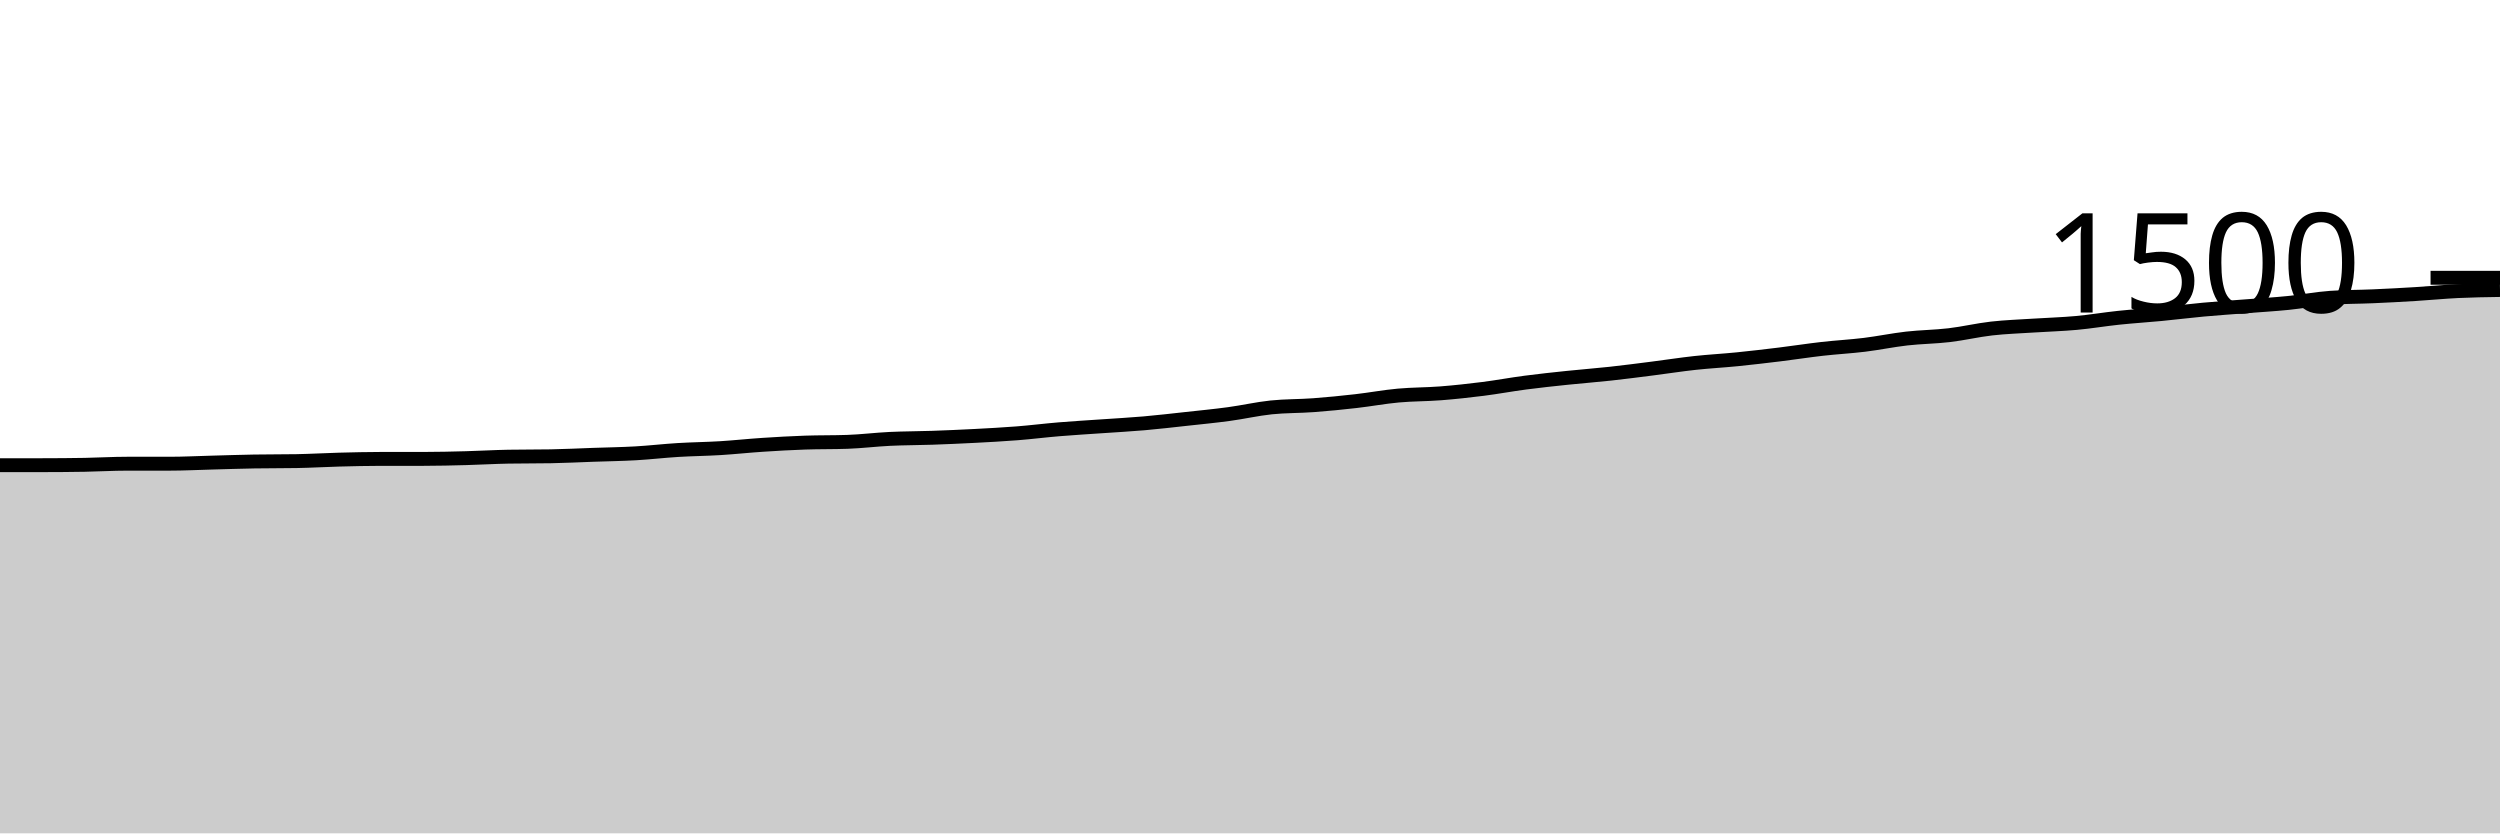
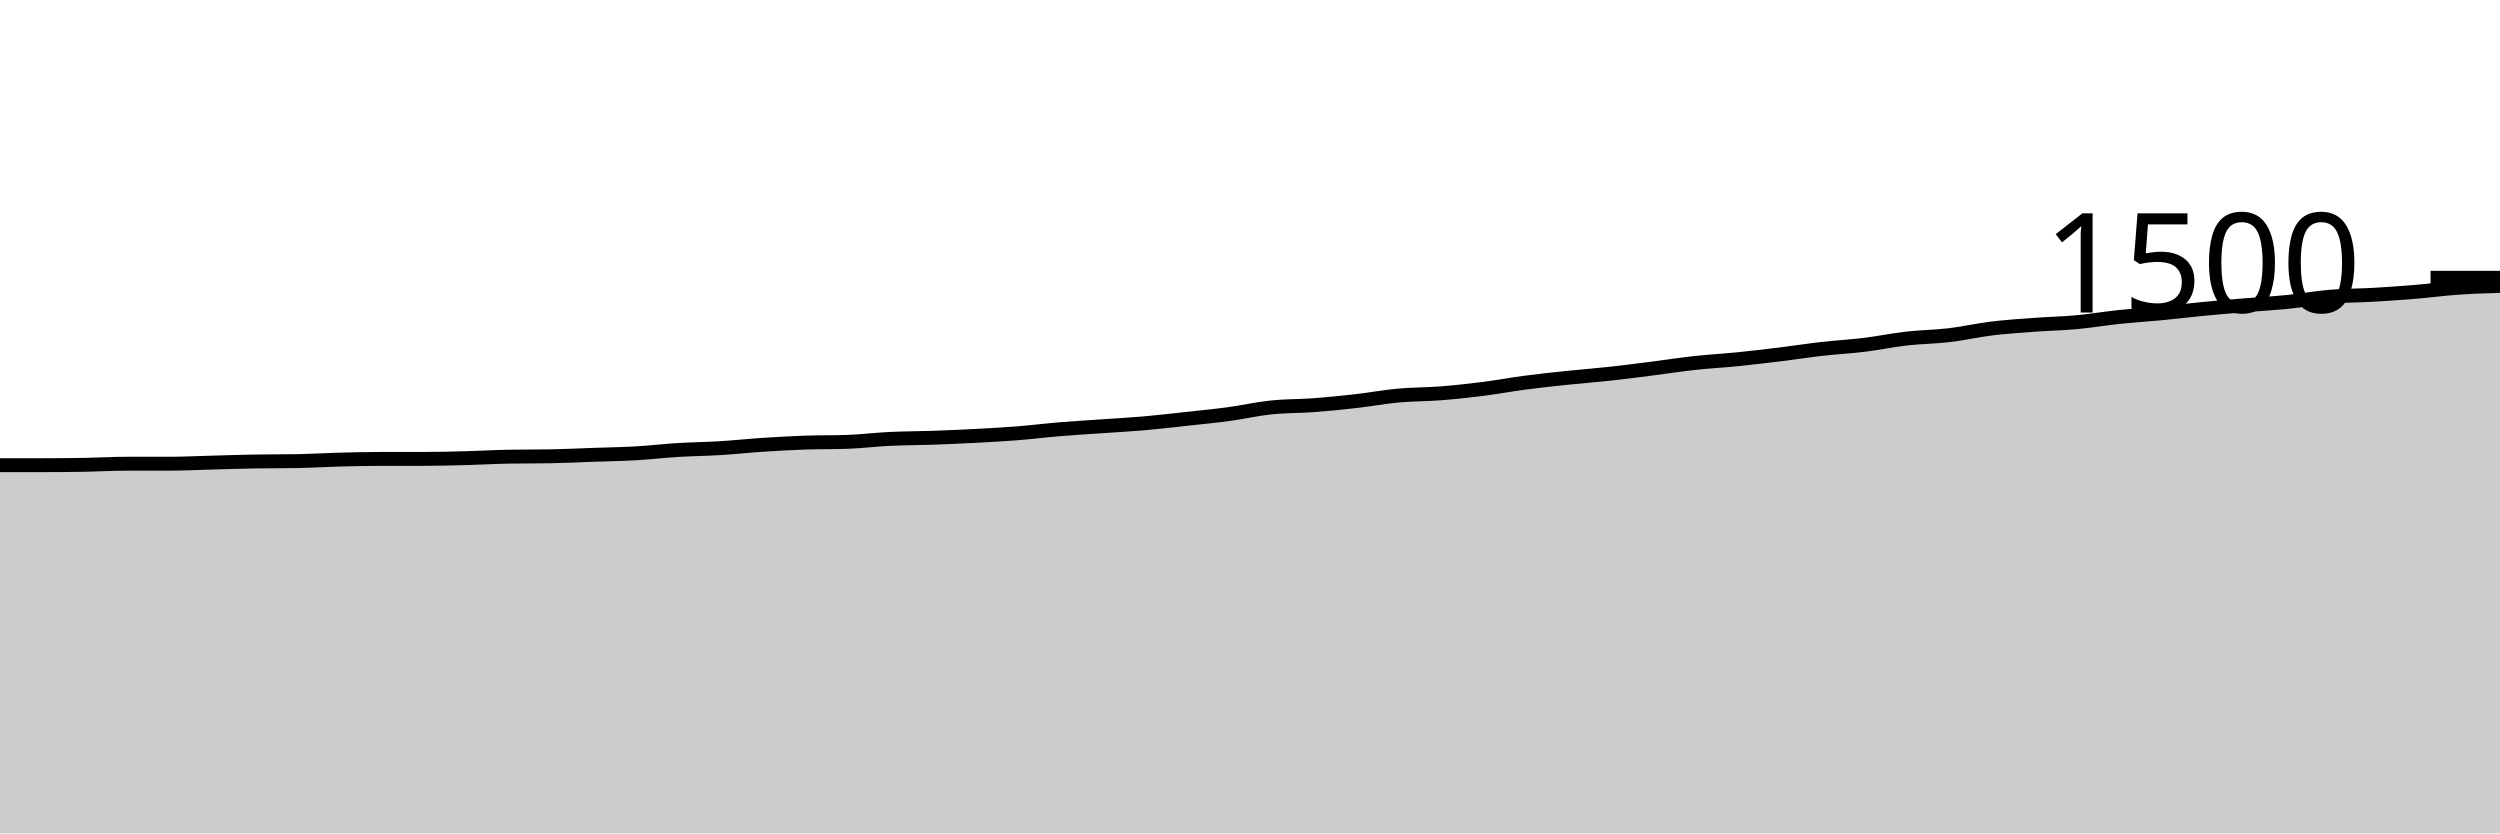
<svg xmlns="http://www.w3.org/2000/svg" viewBox="0 0 180 60">
  <g transform="translate(0,20)">
-     <path class="area" fill="rgba(0, 0, 0, 0.2)" d="M0,13.493C1.017,13.493,2.034,13.493,3.051,13.493C4.068,13.493,5.085,13.484,6.102,13.467C7.119,13.449,8.136,13.387,9.153,13.387C10.169,13.387,11.186,13.387,12.203,13.387C13.22,13.387,14.237,13.333,15.254,13.307C16.271,13.28,17.288,13.244,18.305,13.227C19.322,13.209,20.339,13.218,21.356,13.2C22.373,13.182,23.39,13.12,24.407,13.093C25.424,13.067,26.441,13.04,27.458,13.04C28.475,13.04,29.492,13.04,30.508,13.04C31.525,13.04,32.542,13.013,33.559,12.987C34.576,12.96,35.593,12.898,36.61,12.88C37.627,12.862,38.644,12.871,39.661,12.853C40.678,12.836,41.695,12.782,42.712,12.747C43.729,12.711,44.746,12.698,45.763,12.64C46.78,12.582,47.797,12.462,48.814,12.4C49.831,12.338,50.847,12.329,51.864,12.267C52.881,12.204,53.898,12.093,54.915,12.027C55.932,11.96,56.949,11.902,57.966,11.867C58.983,11.831,60,11.849,61.017,11.813C62.034,11.778,63.051,11.649,64.068,11.6C65.085,11.551,66.102,11.556,67.119,11.52C68.136,11.484,69.153,11.44,70.169,11.387C71.186,11.333,72.203,11.28,73.22,11.2C74.237,11.12,75.254,10.991,76.271,10.907C77.288,10.822,78.305,10.764,79.322,10.693C80.339,10.622,81.356,10.569,82.373,10.48C83.39,10.391,84.407,10.271,85.424,10.16C86.441,10.049,87.458,9.951,88.475,9.813C89.492,9.676,90.508,9.44,91.525,9.333C92.542,9.227,93.559,9.249,94.576,9.173C95.593,9.098,96.61,8.996,97.627,8.88C98.644,8.764,99.661,8.573,100.678,8.48C101.695,8.387,102.712,8.4,103.729,8.32C104.746,8.24,105.763,8.129,106.78,8C107.797,7.871,108.814,7.68,109.831,7.547C110.847,7.413,111.864,7.307,112.881,7.2C113.898,7.093,114.915,7.018,115.932,6.907C116.949,6.796,117.966,6.662,118.983,6.533C120,6.404,121.017,6.244,122.034,6.133C123.051,6.022,124.068,5.969,125.085,5.867C126.102,5.764,127.119,5.644,128.136,5.52C129.153,5.396,130.169,5.236,131.186,5.12C132.203,5.004,133.22,4.951,134.237,4.827C135.254,4.702,136.271,4.489,137.288,4.373C138.305,4.258,139.322,4.253,140.339,4.133C141.356,4.013,142.373,3.769,143.39,3.653C144.407,3.538,145.424,3.507,146.441,3.44C147.458,3.373,148.475,3.347,149.492,3.253C150.508,3.16,151.525,2.987,152.542,2.88C153.559,2.773,154.576,2.711,155.593,2.613C156.61,2.516,157.627,2.387,158.644,2.293C159.661,2.2,160.678,2.133,161.695,2.053C162.712,1.973,163.729,1.916,164.746,1.813C165.763,1.711,166.78,1.511,167.797,1.44C168.814,1.369,169.831,1.378,170.847,1.333C171.864,1.289,172.881,1.236,173.898,1.173C174.915,1.111,175.932,1.009,176.949,0.96C177.966,0.911,178.983,0.896,180,0.88L180,40C178.983,40,177.966,40,176.949,40C175.932,40,174.915,40,173.898,40C172.881,40,171.864,40,170.847,40C169.831,40,168.814,40,167.797,40C166.78,40,165.763,40,164.746,40C163.729,40,162.712,40,161.695,40C160.678,40,159.661,40,158.644,40C157.627,40,156.61,40,155.593,40C154.576,40,153.559,40,152.542,40C151.525,40,150.508,40,149.492,40C148.475,40,147.458,40,146.441,40C145.424,40,144.407,40,143.39,40C142.373,40,141.356,40,140.339,40C139.322,40,138.305,40,137.288,40C136.271,40,135.254,40,134.237,40C133.22,40,132.203,40,131.186,40C130.169,40,129.153,40,128.136,40C127.119,40,126.102,40,125.085,40C124.068,40,123.051,40,122.034,40C121.017,40,120,40,118.983,40C117.966,40,116.949,40,115.932,40C114.915,40,113.898,40,112.881,40C111.864,40,110.847,40,109.831,40C108.814,40,107.797,40,106.78,40C105.763,40,104.746,40,103.729,40C102.712,40,101.695,40,100.678,40C99.661,40,98.644,40,97.627,40C96.61,40,95.593,40,94.576,40C93.559,40,92.542,40,91.525,40C90.508,40,89.492,40,88.475,40C87.458,40,86.441,40,85.424,40C84.407,40,83.39,40,82.373,40C81.356,40,80.339,40,79.322,40C78.305,40,77.288,40,76.271,40C75.254,40,74.237,40,73.22,40C72.203,40,71.186,40,70.169,40C69.153,40,68.136,40,67.119,40C66.102,40,65.085,40,64.068,40C63.051,40,62.034,40,61.017,40C60,40,58.983,40,57.966,40C56.949,40,55.932,40,54.915,40C53.898,40,52.881,40,51.864,40C50.847,40,49.831,40,48.814,40C47.797,40,46.78,40,45.763,40C44.746,40,43.729,40,42.712,40C41.695,40,40.678,40,39.661,40C38.644,40,37.627,40,36.61,40C35.593,40,34.576,40,33.559,40C32.542,40,31.525,40,30.508,40C29.492,40,28.475,40,27.458,40C26.441,40,25.424,40,24.407,40C23.39,40,22.373,40,21.356,40C20.339,40,19.322,40,18.305,40C17.288,40,16.271,40,15.254,40C14.237,40,13.22,40,12.203,40C11.186,40,10.169,40,9.153,40C8.136,40,7.119,40,6.102,40C5.085,40,4.068,40,3.051,40C2.034,40,1.017,40,0,40Z" />
-     <path class="line" stroke="black" fill="none" d="M0,13.493C1.017,13.493,2.034,13.493,3.051,13.493C4.068,13.493,5.085,13.484,6.102,13.467C7.119,13.449,8.136,13.387,9.153,13.387C10.169,13.387,11.186,13.387,12.203,13.387C13.22,13.387,14.237,13.333,15.254,13.307C16.271,13.28,17.288,13.244,18.305,13.227C19.322,13.209,20.339,13.218,21.356,13.2C22.373,13.182,23.39,13.12,24.407,13.093C25.424,13.067,26.441,13.04,27.458,13.04C28.475,13.04,29.492,13.04,30.508,13.04C31.525,13.04,32.542,13.013,33.559,12.987C34.576,12.96,35.593,12.898,36.61,12.88C37.627,12.862,38.644,12.871,39.661,12.853C40.678,12.836,41.695,12.782,42.712,12.747C43.729,12.711,44.746,12.698,45.763,12.64C46.78,12.582,47.797,12.462,48.814,12.4C49.831,12.338,50.847,12.329,51.864,12.267C52.881,12.204,53.898,12.093,54.915,12.027C55.932,11.96,56.949,11.902,57.966,11.867C58.983,11.831,60,11.849,61.017,11.813C62.034,11.778,63.051,11.649,64.068,11.6C65.085,11.551,66.102,11.556,67.119,11.52C68.136,11.484,69.153,11.44,70.169,11.387C71.186,11.333,72.203,11.28,73.22,11.2C74.237,11.12,75.254,10.991,76.271,10.907C77.288,10.822,78.305,10.764,79.322,10.693C80.339,10.622,81.356,10.569,82.373,10.48C83.39,10.391,84.407,10.271,85.424,10.16C86.441,10.049,87.458,9.951,88.475,9.813C89.492,9.676,90.508,9.44,91.525,9.333C92.542,9.227,93.559,9.249,94.576,9.173C95.593,9.098,96.61,8.996,97.627,8.88C98.644,8.764,99.661,8.573,100.678,8.48C101.695,8.387,102.712,8.4,103.729,8.32C104.746,8.24,105.763,8.129,106.78,8C107.797,7.871,108.814,7.68,109.831,7.547C110.847,7.413,111.864,7.307,112.881,7.2C113.898,7.093,114.915,7.018,115.932,6.907C116.949,6.796,117.966,6.662,118.983,6.533C120,6.404,121.017,6.244,122.034,6.133C123.051,6.022,124.068,5.969,125.085,5.867C126.102,5.764,127.119,5.644,128.136,5.52C129.153,5.396,130.169,5.236,131.186,5.12C132.203,5.004,133.22,4.951,134.237,4.827C135.254,4.702,136.271,4.489,137.288,4.373C138.305,4.258,139.322,4.253,140.339,4.133C141.356,4.013,142.373,3.769,143.39,3.653C144.407,3.538,145.424,3.507,146.441,3.44C147.458,3.373,148.475,3.347,149.492,3.253C150.508,3.16,151.525,2.987,152.542,2.88C153.559,2.773,154.576,2.711,155.593,2.613C156.61,2.516,157.627,2.387,158.644,2.293C159.661,2.2,160.678,2.133,161.695,2.053C162.712,1.973,163.729,1.916,164.746,1.813C165.763,1.711,166.78,1.511,167.797,1.44C168.814,1.369,169.831,1.378,170.847,1.333C171.864,1.289,172.881,1.236,173.898,1.173C174.915,1.111,175.932,1.009,176.949,0.96C177.966,0.911,178.983,0.896,180,0.88" />
+     <path class="area" fill="rgba(0, 0, 0, 0.2)" d="M0,13.493C1.017,13.493,2.034,13.493,3.051,13.493C4.068,13.493,5.085,13.484,6.102,13.467C7.119,13.449,8.136,13.387,9.153,13.387C10.169,13.387,11.186,13.387,12.203,13.387C13.22,13.387,14.237,13.333,15.254,13.307C16.271,13.28,17.288,13.244,18.305,13.227C19.322,13.209,20.339,13.218,21.356,13.2C22.373,13.182,23.39,13.12,24.407,13.093C25.424,13.067,26.441,13.04,27.458,13.04C28.475,13.04,29.492,13.04,30.508,13.04C31.525,13.04,32.542,13.013,33.559,12.987C34.576,12.96,35.593,12.898,36.61,12.88C37.627,12.862,38.644,12.871,39.661,12.853C40.678,12.836,41.695,12.782,42.712,12.747C43.729,12.711,44.746,12.698,45.763,12.64C46.78,12.582,47.797,12.462,48.814,12.4C49.831,12.338,50.847,12.329,51.864,12.267C52.881,12.204,53.898,12.093,54.915,12.027C55.932,11.96,56.949,11.902,57.966,11.867C58.983,11.831,60,11.849,61.017,11.813C62.034,11.778,63.051,11.649,64.068,11.6C65.085,11.551,66.102,11.556,67.119,11.52C68.136,11.484,69.153,11.44,70.169,11.387C71.186,11.333,72.203,11.28,73.22,11.2C74.237,11.12,75.254,10.991,76.271,10.907C77.288,10.822,78.305,10.764,79.322,10.693C80.339,10.622,81.356,10.569,82.373,10.48C83.39,10.391,84.407,10.271,85.424,10.16C86.441,10.049,87.458,9.951,88.475,9.813C89.492,9.676,90.508,9.44,91.525,9.333C92.542,9.227,93.559,9.249,94.576,9.173C95.593,9.098,96.61,8.996,97.627,8.88C98.644,8.764,99.661,8.573,100.678,8.48C101.695,8.387,102.712,8.4,103.729,8.32C104.746,8.24,105.763,8.129,106.78,8C107.797,7.871,108.814,7.68,109.831,7.547C110.847,7.413,111.864,7.307,112.881,7.2C113.898,7.093,114.915,7.018,115.932,6.907C116.949,6.796,117.966,6.662,118.983,6.533C120,6.404,121.017,6.244,122.034,6.133C123.051,6.022,124.068,5.969,125.085,5.867C126.102,5.764,127.119,5.644,128.136,5.52C129.153,5.396,130.169,5.236,131.186,5.12C132.203,5.004,133.22,4.951,134.237,4.827C135.254,4.702,136.271,4.489,137.288,4.373C138.305,4.258,139.322,4.253,140.339,4.133C141.356,4.013,142.373,3.778,143.39,3.653C144.407,3.529,145.424,3.462,146.441,3.387C147.458,3.311,148.475,3.293,149.492,3.2C150.508,3.107,151.525,2.933,152.542,2.827C153.559,2.72,154.576,2.658,155.593,2.56C156.61,2.462,157.627,2.338,158.644,2.24C159.661,2.142,160.678,2.058,161.695,1.973C162.712,1.889,163.729,1.836,164.746,1.733C165.763,1.631,166.78,1.444,167.797,1.36C168.814,1.276,169.831,1.284,170.847,1.227C171.864,1.169,172.881,1.098,173.898,1.013C174.915,0.929,175.932,0.791,176.949,0.72C177.966,0.649,178.983,0.618,180,0.587L180,40C178.983,40,177.966,40,176.949,40C175.932,40,174.915,40,173.898,40C172.881,40,171.864,40,170.847,40C169.831,40,168.814,40,167.797,40C166.78,40,165.763,40,164.746,40C163.729,40,162.712,40,161.695,40C160.678,40,159.661,40,158.644,40C157.627,40,156.61,40,155.593,40C154.576,40,153.559,40,152.542,40C151.525,40,150.508,40,149.492,40C148.475,40,147.458,40,146.441,40C145.424,40,144.407,40,143.39,40C142.373,40,141.356,40,140.339,40C139.322,40,138.305,40,137.288,40C136.271,40,135.254,40,134.237,40C133.22,40,132.203,40,131.186,40C130.169,40,129.153,40,128.136,40C127.119,40,126.102,40,125.085,40C124.068,40,123.051,40,122.034,40C121.017,40,120,40,118.983,40C117.966,40,116.949,40,115.932,40C114.915,40,113.898,40,112.881,40C111.864,40,110.847,40,109.831,40C108.814,40,107.797,40,106.78,40C105.763,40,104.746,40,103.729,40C102.712,40,101.695,40,100.678,40C99.661,40,98.644,40,97.627,40C96.61,40,95.593,40,94.576,40C93.559,40,92.542,40,91.525,40C90.508,40,89.492,40,88.475,40C87.458,40,86.441,40,85.424,40C84.407,40,83.39,40,82.373,40C81.356,40,80.339,40,79.322,40C78.305,40,77.288,40,76.271,40C75.254,40,74.237,40,73.22,40C72.203,40,71.186,40,70.169,40C69.153,40,68.136,40,67.119,40C66.102,40,65.085,40,64.068,40C63.051,40,62.034,40,61.017,40C60,40,58.983,40,57.966,40C56.949,40,55.932,40,54.915,40C53.898,40,52.881,40,51.864,40C50.847,40,49.831,40,48.814,40C47.797,40,46.78,40,45.763,40C44.746,40,43.729,40,42.712,40C41.695,40,40.678,40,39.661,40C38.644,40,37.627,40,36.61,40C35.593,40,34.576,40,33.559,40C32.542,40,31.525,40,30.508,40C29.492,40,28.475,40,27.458,40C26.441,40,25.424,40,24.407,40C23.39,40,22.373,40,21.356,40C20.339,40,19.322,40,18.305,40C17.288,40,16.271,40,15.254,40C14.237,40,13.22,40,12.203,40C11.186,40,10.169,40,9.153,40C8.136,40,7.119,40,6.102,40C5.085,40,4.068,40,3.051,40C2.034,40,1.017,40,0,40Z" />
+     <path class="line" stroke="black" fill="none" d="M0,13.493C1.017,13.493,2.034,13.493,3.051,13.493C4.068,13.493,5.085,13.484,6.102,13.467C7.119,13.449,8.136,13.387,9.153,13.387C10.169,13.387,11.186,13.387,12.203,13.387C13.22,13.387,14.237,13.333,15.254,13.307C16.271,13.28,17.288,13.244,18.305,13.227C19.322,13.209,20.339,13.218,21.356,13.2C22.373,13.182,23.39,13.12,24.407,13.093C25.424,13.067,26.441,13.04,27.458,13.04C28.475,13.04,29.492,13.04,30.508,13.04C31.525,13.04,32.542,13.013,33.559,12.987C34.576,12.96,35.593,12.898,36.61,12.88C37.627,12.862,38.644,12.871,39.661,12.853C40.678,12.836,41.695,12.782,42.712,12.747C43.729,12.711,44.746,12.698,45.763,12.64C46.78,12.582,47.797,12.462,48.814,12.4C49.831,12.338,50.847,12.329,51.864,12.267C52.881,12.204,53.898,12.093,54.915,12.027C55.932,11.96,56.949,11.902,57.966,11.867C58.983,11.831,60,11.849,61.017,11.813C62.034,11.778,63.051,11.649,64.068,11.6C65.085,11.551,66.102,11.556,67.119,11.52C68.136,11.484,69.153,11.44,70.169,11.387C71.186,11.333,72.203,11.28,73.22,11.2C74.237,11.12,75.254,10.991,76.271,10.907C77.288,10.822,78.305,10.764,79.322,10.693C80.339,10.622,81.356,10.569,82.373,10.48C83.39,10.391,84.407,10.271,85.424,10.16C86.441,10.049,87.458,9.951,88.475,9.813C89.492,9.676,90.508,9.44,91.525,9.333C92.542,9.227,93.559,9.249,94.576,9.173C95.593,9.098,96.61,8.996,97.627,8.88C98.644,8.764,99.661,8.573,100.678,8.48C101.695,8.387,102.712,8.4,103.729,8.32C104.746,8.24,105.763,8.129,106.78,8C107.797,7.871,108.814,7.68,109.831,7.547C110.847,7.413,111.864,7.307,112.881,7.2C113.898,7.093,114.915,7.018,115.932,6.907C116.949,6.796,117.966,6.662,118.983,6.533C120,6.404,121.017,6.244,122.034,6.133C123.051,6.022,124.068,5.969,125.085,5.867C126.102,5.764,127.119,5.644,128.136,5.52C129.153,5.396,130.169,5.236,131.186,5.12C132.203,5.004,133.22,4.951,134.237,4.827C135.254,4.702,136.271,4.489,137.288,4.373C138.305,4.258,139.322,4.253,140.339,4.133C141.356,4.013,142.373,3.778,143.39,3.653C144.407,3.529,145.424,3.462,146.441,3.387C147.458,3.311,148.475,3.293,149.492,3.2C150.508,3.107,151.525,2.933,152.542,2.827C153.559,2.72,154.576,2.658,155.593,2.56C156.61,2.462,157.627,2.338,158.644,2.24C159.661,2.142,160.678,2.058,161.695,1.973C162.712,1.889,163.729,1.836,164.746,1.733C165.763,1.631,166.78,1.444,167.797,1.36C168.814,1.276,169.831,1.284,170.847,1.227C171.864,1.169,172.881,1.098,173.898,1.013C174.915,0.929,175.932,0.791,176.949,0.72C177.966,0.649,178.983,0.618,180,0.587" />
    <path class="axis-ceiling" stroke-width="1" stroke="black" fill="none" d="M175,0L180,0" />
    <text class="axis-ceiling-label" font-family="sans-serif" text-anchor="end" font-size="10px" x="170" y="2.5">1500</text>
  </g>
</svg>
